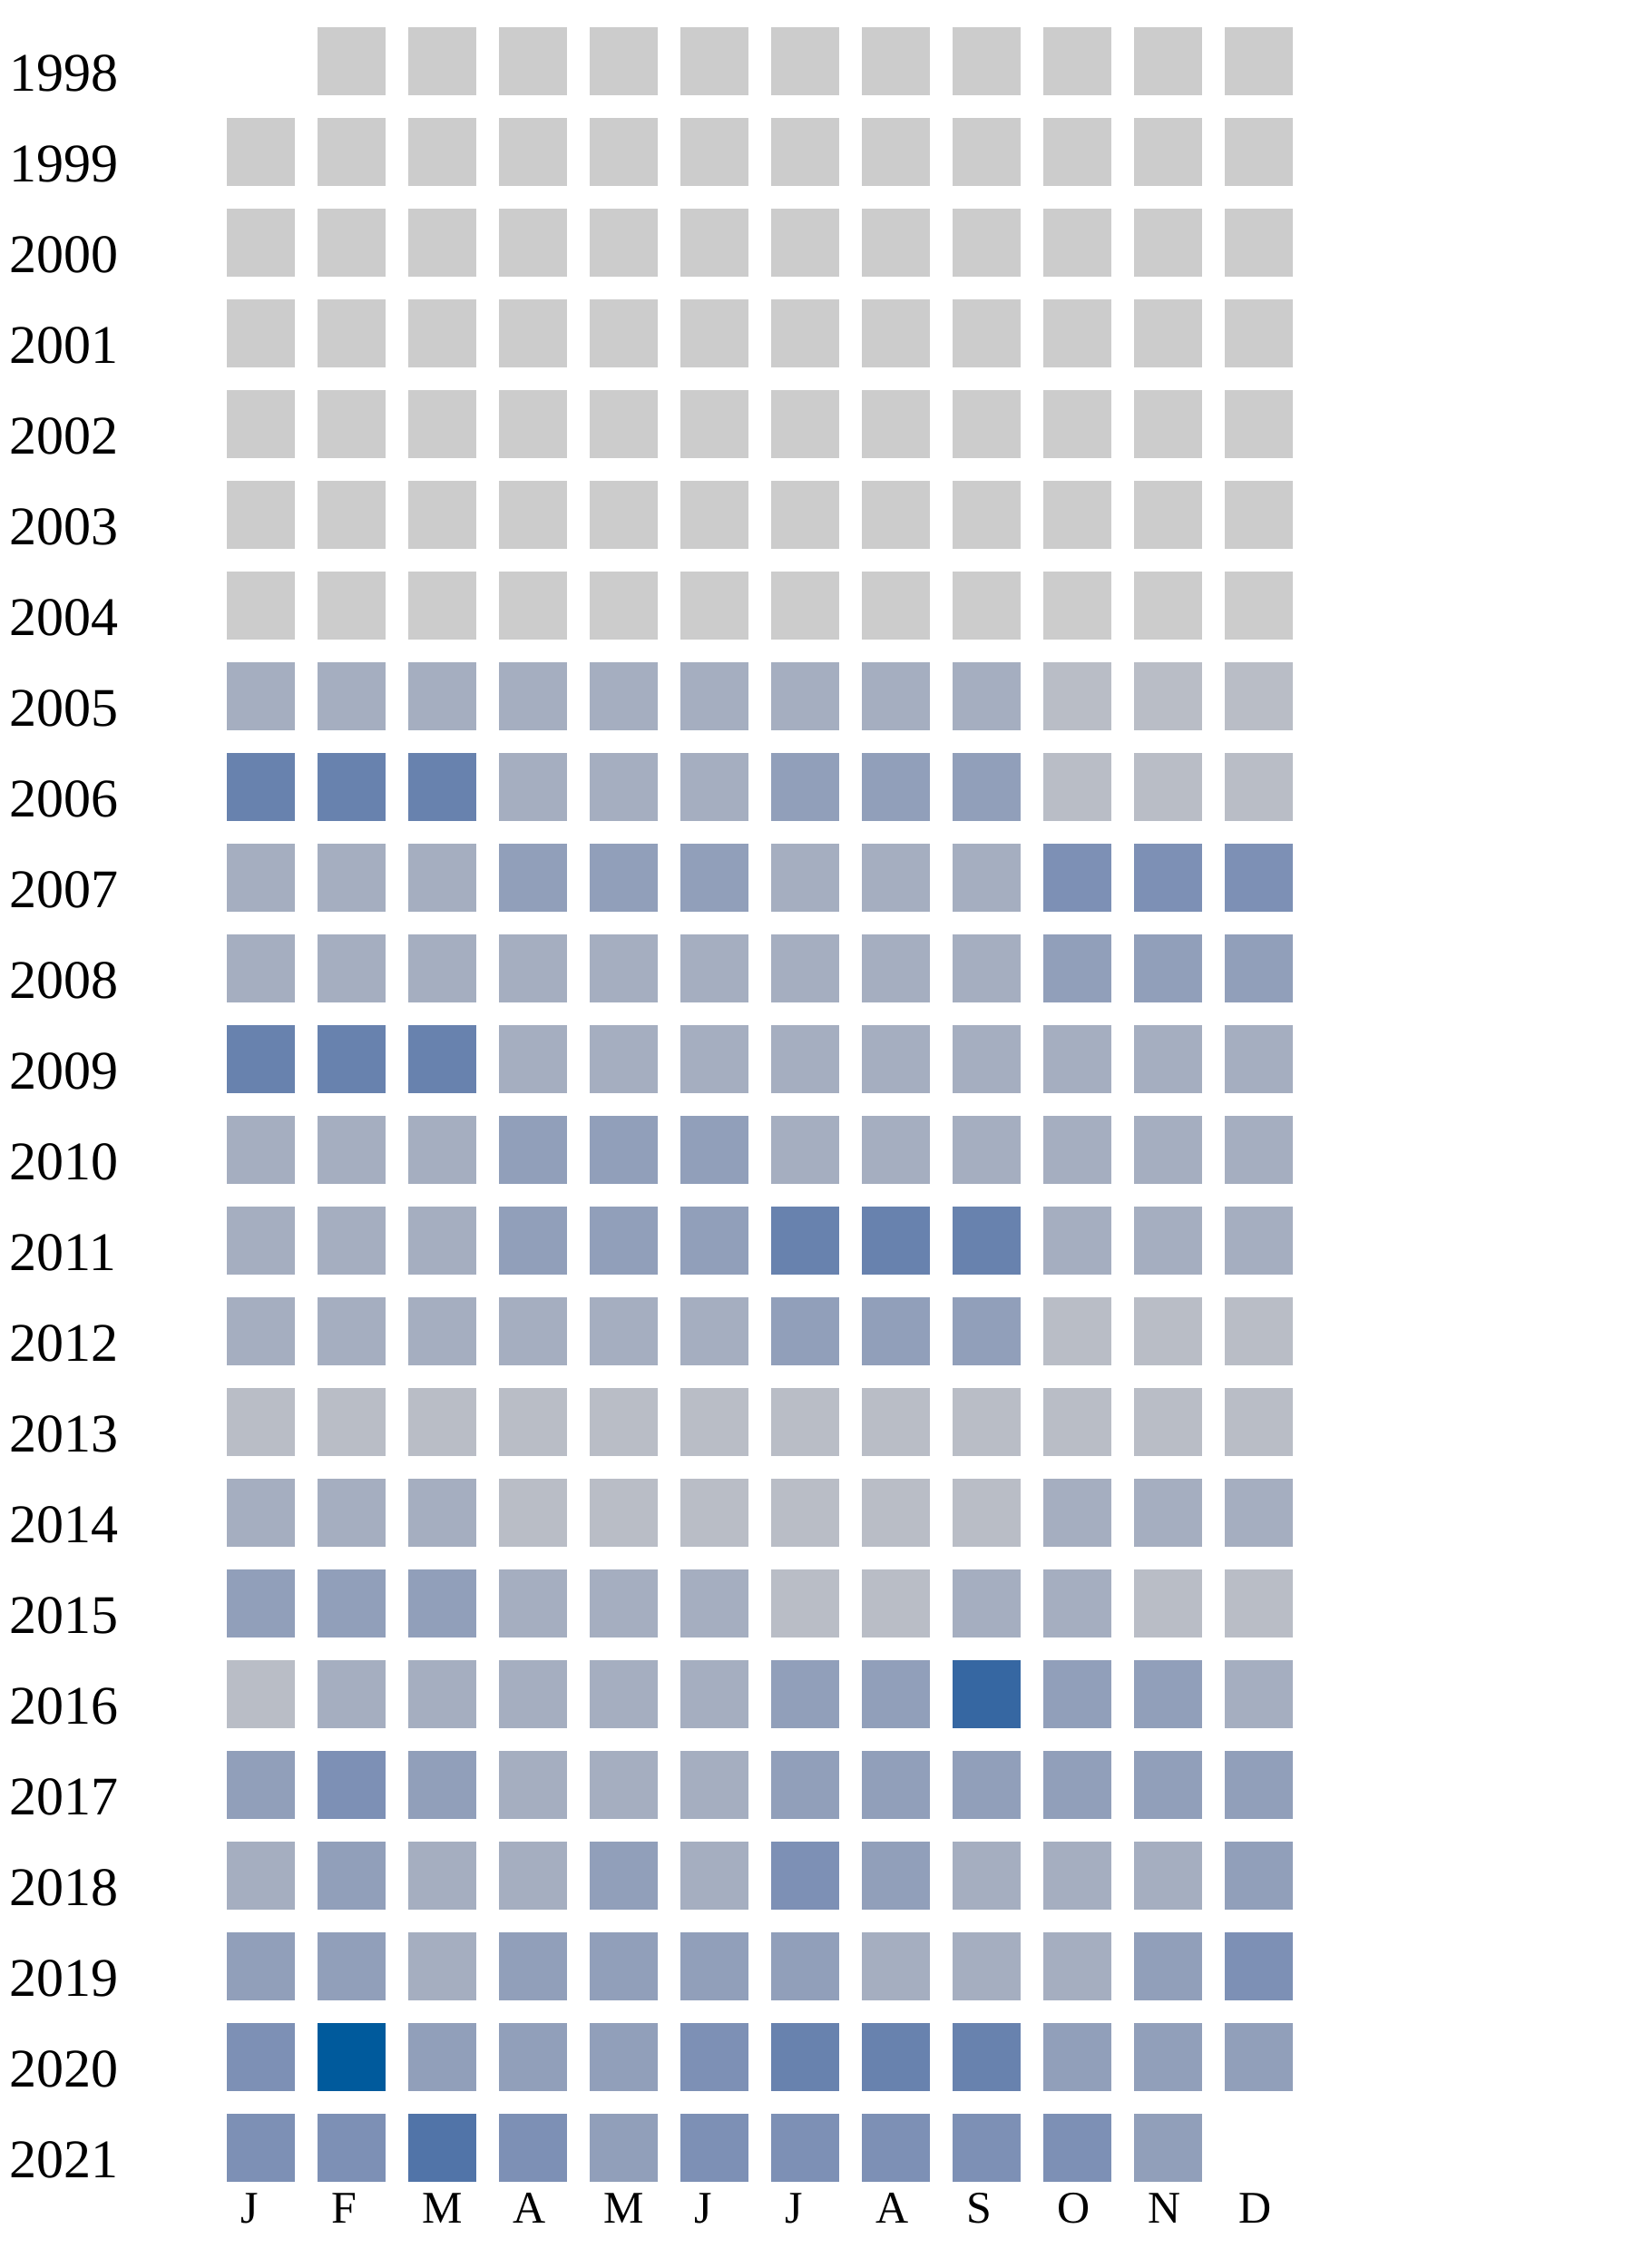
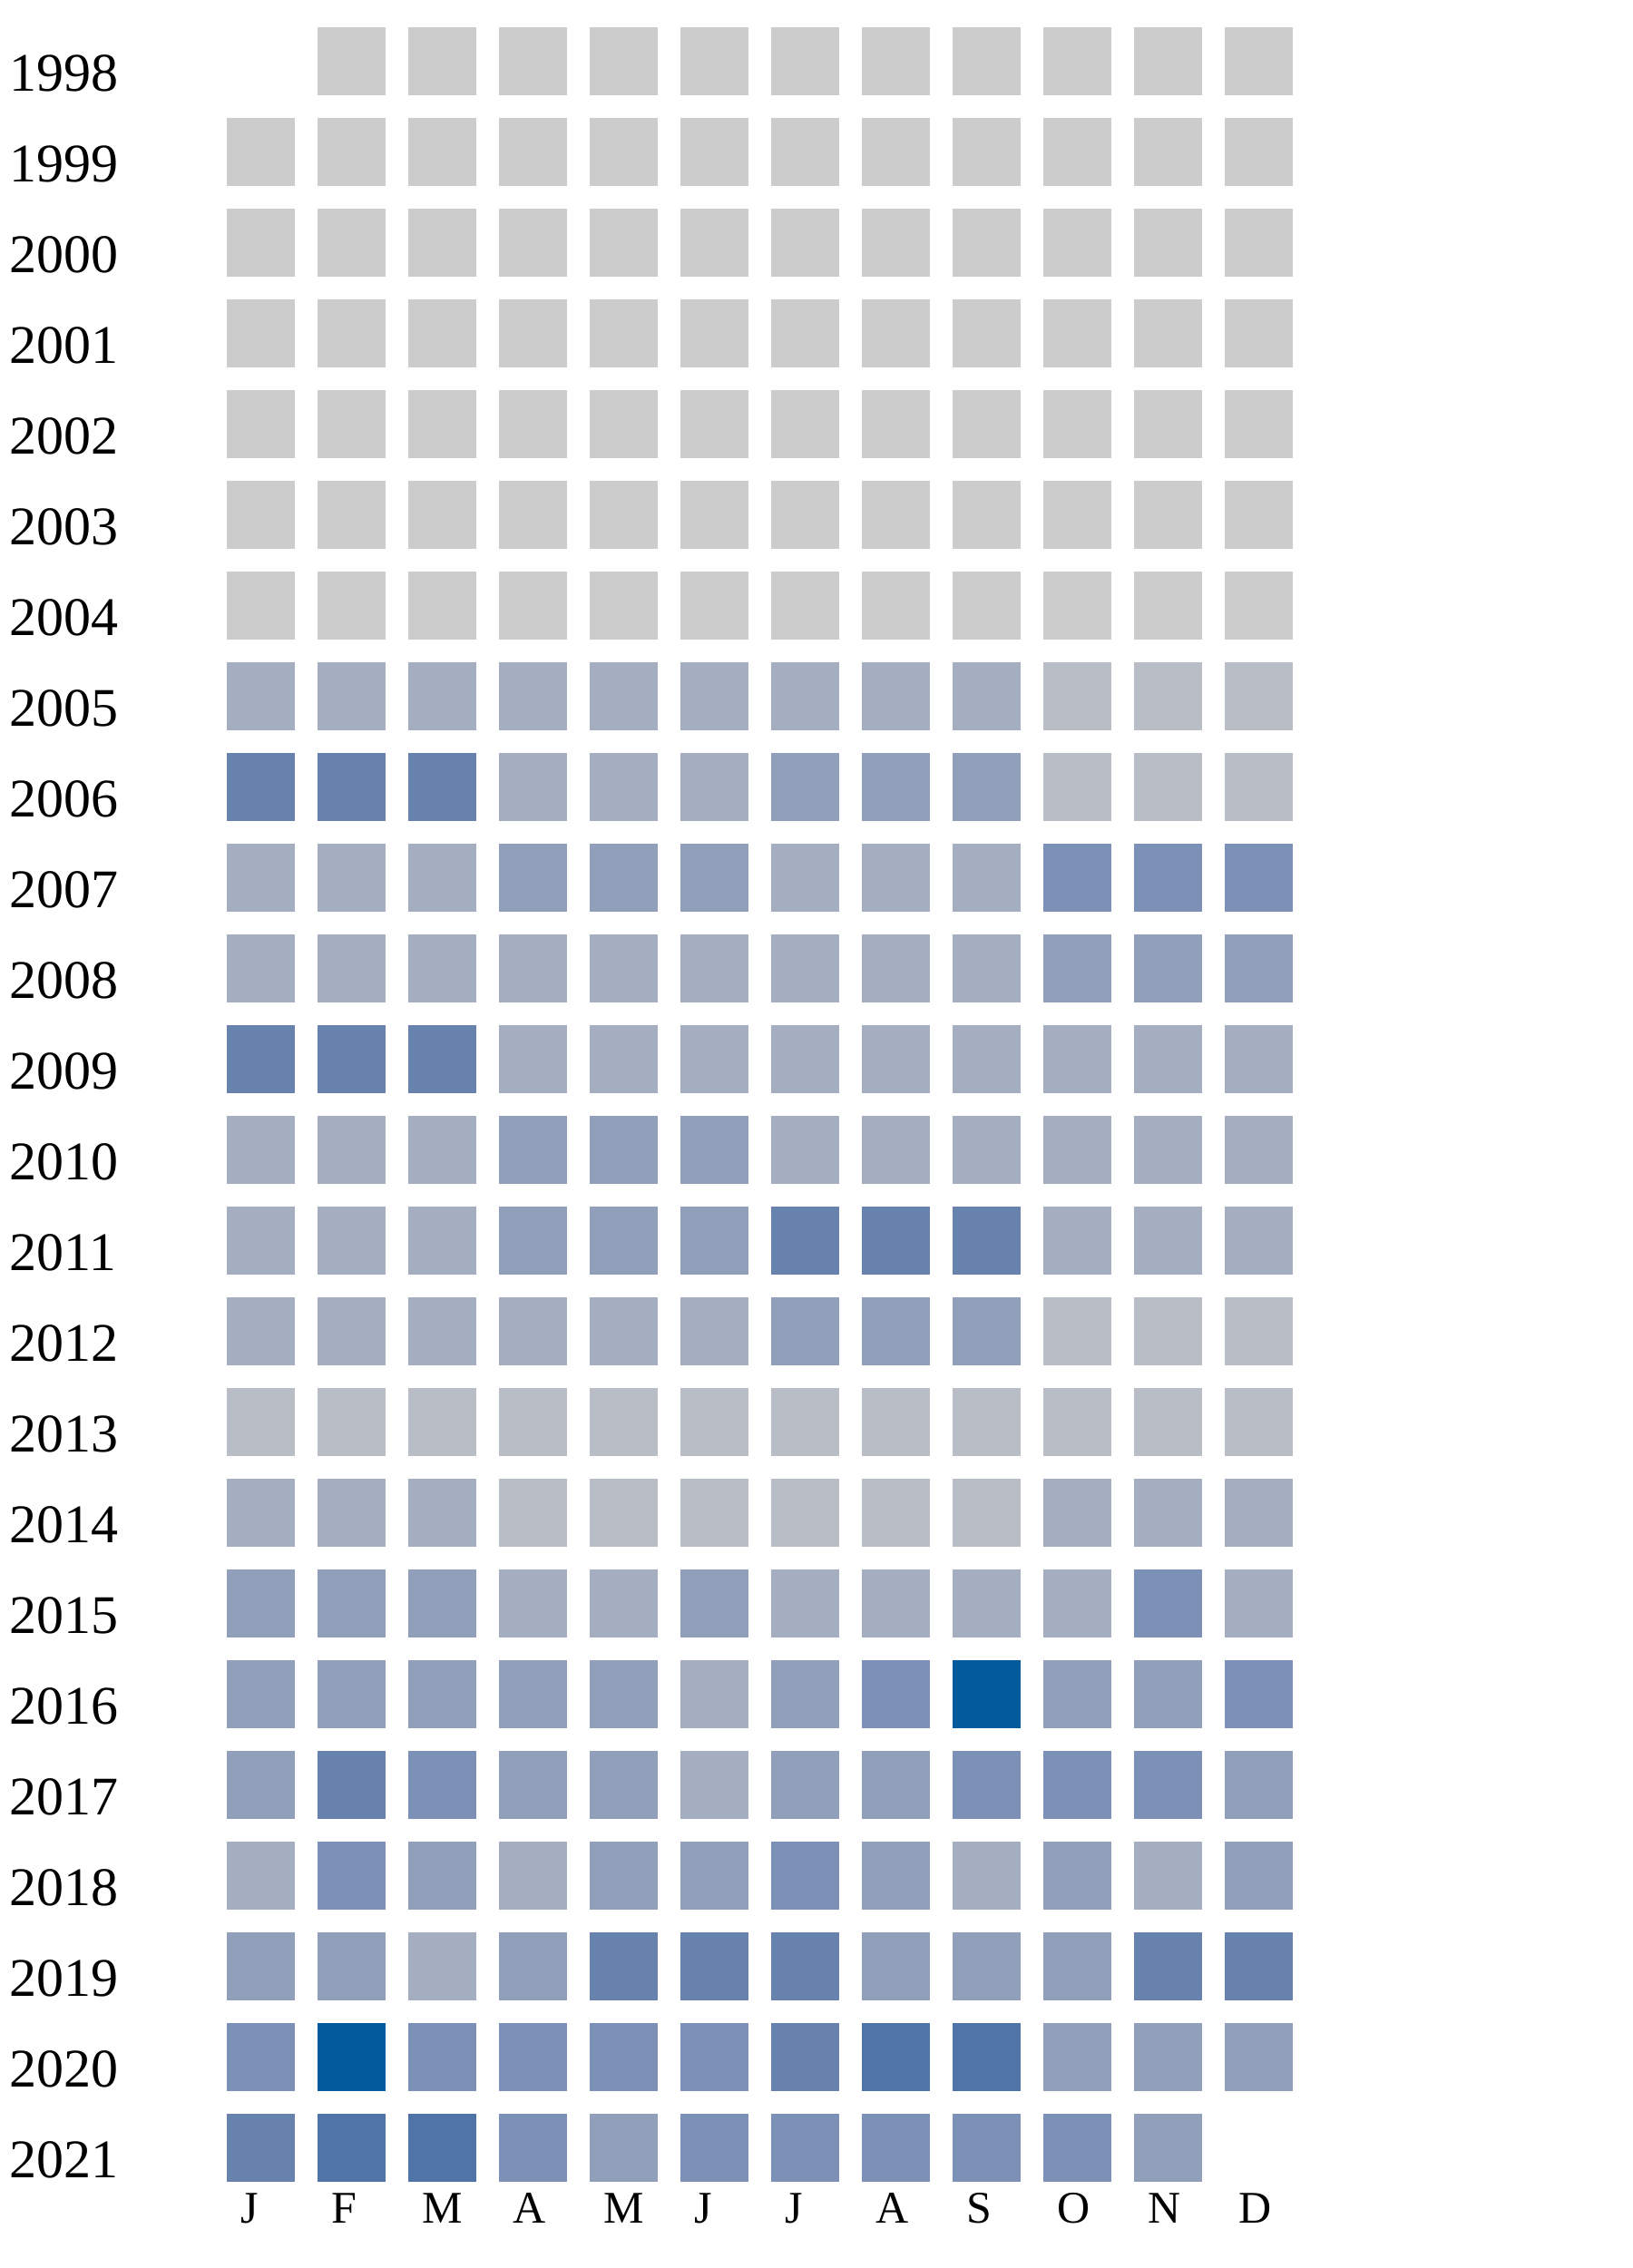
<svg xmlns="http://www.w3.org/2000/svg" width="360" height="500">
  <g transform="translate(0 0)">
    <text x="2" y="20">1998</text>
    <rect x="70" y="6" width="15" height="15" fill="#cccccc" />
    <rect x="90" y="6" width="15" height="15" fill="#cccccc" />
    <rect x="110" y="6" width="15" height="15" fill="#cccccc" />
    <rect x="130" y="6" width="15" height="15" fill="#cccccc" />
    <rect x="150" y="6" width="15" height="15" fill="#cccccc" />
    <rect x="170" y="6" width="15" height="15" fill="#cccccc" />
    <rect x="190" y="6" width="15" height="15" fill="#cccccc" />
    <rect x="210" y="6" width="15" height="15" fill="#cccccc" />
    <rect x="230" y="6" width="15" height="15" fill="#cccccc" />
    <rect x="250" y="6" width="15" height="15" fill="#cccccc" />
    <rect x="270" y="6" width="15" height="15" fill="#cccccc" />
  </g>
  <g transform="translate(0 20)">
    <text x="2" y="20">1999</text>
    <rect x="50" y="6" width="15" height="15" fill="#cccccc" />
    <rect x="70" y="6" width="15" height="15" fill="#cccccc" />
    <rect x="90" y="6" width="15" height="15" fill="#cccccc" />
    <rect x="110" y="6" width="15" height="15" fill="#cccccc" />
    <rect x="130" y="6" width="15" height="15" fill="#cccccc" />
    <rect x="150" y="6" width="15" height="15" fill="#cccccc" />
    <rect x="170" y="6" width="15" height="15" fill="#cccccc" />
    <rect x="190" y="6" width="15" height="15" fill="#cccccc" />
    <rect x="210" y="6" width="15" height="15" fill="#cccccc" />
    <rect x="230" y="6" width="15" height="15" fill="#cccccc" />
    <rect x="250" y="6" width="15" height="15" fill="#cccccc" />
    <rect x="270" y="6" width="15" height="15" fill="#cccccc" />
  </g>
  <g transform="translate(0 40)">
    <text x="2" y="20">2000</text>
    <rect x="50" y="6" width="15" height="15" fill="#cccccc" />
    <rect x="70" y="6" width="15" height="15" fill="#cccccc" />
    <rect x="90" y="6" width="15" height="15" fill="#cccccc" />
    <rect x="110" y="6" width="15" height="15" fill="#cccccc" />
    <rect x="130" y="6" width="15" height="15" fill="#cccccc" />
    <rect x="150" y="6" width="15" height="15" fill="#cccccc" />
    <rect x="170" y="6" width="15" height="15" fill="#cccccc" />
    <rect x="190" y="6" width="15" height="15" fill="#cccccc" />
    <rect x="210" y="6" width="15" height="15" fill="#cccccc" />
    <rect x="230" y="6" width="15" height="15" fill="#cccccc" />
    <rect x="250" y="6" width="15" height="15" fill="#cccccc" />
    <rect x="270" y="6" width="15" height="15" fill="#cccccc" />
  </g>
  <g transform="translate(0 60)">
    <text x="2" y="20">2001</text>
    <rect x="50" y="6" width="15" height="15" fill="#cccccc" />
    <rect x="70" y="6" width="15" height="15" fill="#cccccc" />
    <rect x="90" y="6" width="15" height="15" fill="#cccccc" />
    <rect x="110" y="6" width="15" height="15" fill="#cccccc" />
    <rect x="130" y="6" width="15" height="15" fill="#cccccc" />
    <rect x="150" y="6" width="15" height="15" fill="#cccccc" />
    <rect x="170" y="6" width="15" height="15" fill="#cccccc" />
    <rect x="190" y="6" width="15" height="15" fill="#cccccc" />
    <rect x="210" y="6" width="15" height="15" fill="#cccccc" />
    <rect x="230" y="6" width="15" height="15" fill="#cccccc" />
    <rect x="250" y="6" width="15" height="15" fill="#cccccc" />
    <rect x="270" y="6" width="15" height="15" fill="#cccccc" />
  </g>
  <g transform="translate(0 80)">
    <text x="2" y="20">2002</text>
    <rect x="50" y="6" width="15" height="15" fill="#cccccc" />
    <rect x="70" y="6" width="15" height="15" fill="#cccccc" />
    <rect x="90" y="6" width="15" height="15" fill="#cccccc" />
    <rect x="110" y="6" width="15" height="15" fill="#cccccc" />
    <rect x="130" y="6" width="15" height="15" fill="#cccccc" />
    <rect x="150" y="6" width="15" height="15" fill="#cccccc" />
    <rect x="170" y="6" width="15" height="15" fill="#cccccc" />
    <rect x="190" y="6" width="15" height="15" fill="#cccccc" />
    <rect x="210" y="6" width="15" height="15" fill="#cccccc" />
    <rect x="230" y="6" width="15" height="15" fill="#cccccc" />
    <rect x="250" y="6" width="15" height="15" fill="#cccccc" />
    <rect x="270" y="6" width="15" height="15" fill="#cccccc" />
  </g>
  <g transform="translate(0 100)">
    <text x="2" y="20">2003</text>
    <rect x="50" y="6" width="15" height="15" fill="#cccccc" />
    <rect x="70" y="6" width="15" height="15" fill="#cccccc" />
    <rect x="90" y="6" width="15" height="15" fill="#cccccc" />
    <rect x="110" y="6" width="15" height="15" fill="#cccccc" />
    <rect x="130" y="6" width="15" height="15" fill="#cccccc" />
    <rect x="150" y="6" width="15" height="15" fill="#cccccc" />
    <rect x="170" y="6" width="15" height="15" fill="#cccccc" />
    <rect x="190" y="6" width="15" height="15" fill="#cccccc" />
    <rect x="210" y="6" width="15" height="15" fill="#cccccc" />
    <rect x="230" y="6" width="15" height="15" fill="#cccccc" />
    <rect x="250" y="6" width="15" height="15" fill="#cccccc" />
    <rect x="270" y="6" width="15" height="15" fill="#cccccc" />
  </g>
  <g transform="translate(0 120)">
    <text x="2" y="20">2004</text>
    <rect x="50" y="6" width="15" height="15" fill="#cccccc" />
    <rect x="70" y="6" width="15" height="15" fill="#cccccc" />
    <rect x="90" y="6" width="15" height="15" fill="#cccccc" />
    <rect x="110" y="6" width="15" height="15" fill="#cccccc" />
    <rect x="130" y="6" width="15" height="15" fill="#cccccc" />
    <rect x="150" y="6" width="15" height="15" fill="#cccccc" />
    <rect x="170" y="6" width="15" height="15" fill="#cccccc" />
    <rect x="190" y="6" width="15" height="15" fill="#cccccc" />
    <rect x="210" y="6" width="15" height="15" fill="#cccccc" />
    <rect x="230" y="6" width="15" height="15" fill="#cccccc" />
    <rect x="250" y="6" width="15" height="15" fill="#cccccc" />
    <rect x="270" y="6" width="15" height="15" fill="#cccccc" />
  </g>
  <g transform="translate(0 140)">
    <text x="2" y="20">2005</text>
    <rect x="50" y="6" width="15" height="15" fill="#a5aec0" />
    <rect x="70" y="6" width="15" height="15" fill="#a5aec0" />
    <rect x="90" y="6" width="15" height="15" fill="#a5aec0" />
    <rect x="110" y="6" width="15" height="15" fill="#a5aec0" />
    <rect x="130" y="6" width="15" height="15" fill="#a5aec0" />
    <rect x="150" y="6" width="15" height="15" fill="#a5aec0" />
    <rect x="170" y="6" width="15" height="15" fill="#a5aec0" />
    <rect x="190" y="6" width="15" height="15" fill="#a5aec0" />
    <rect x="210" y="6" width="15" height="15" fill="#a5aec0" />
    <rect x="230" y="6" width="15" height="15" fill="#b9bdc6" />
    <rect x="250" y="6" width="15" height="15" fill="#b9bdc6" />
    <rect x="270" y="6" width="15" height="15" fill="#b9bdc6" />
  </g>
  <g transform="translate(0 160)">
    <text x="2" y="20">2006</text>
    <rect x="50" y="6" width="15" height="15" fill="#6882ae" />
    <rect x="70" y="6" width="15" height="15" fill="#6882ae" />
    <rect x="90" y="6" width="15" height="15" fill="#6882ae" />
    <rect x="110" y="6" width="15" height="15" fill="#a5aec0" />
    <rect x="130" y="6" width="15" height="15" fill="#a5aec0" />
    <rect x="150" y="6" width="15" height="15" fill="#a5aec0" />
    <rect x="170" y="6" width="15" height="15" fill="#919fba" />
    <rect x="190" y="6" width="15" height="15" fill="#919fba" />
    <rect x="210" y="6" width="15" height="15" fill="#919fba" />
    <rect x="230" y="6" width="15" height="15" fill="#b9bdc6" />
    <rect x="250" y="6" width="15" height="15" fill="#b9bdc6" />
    <rect x="270" y="6" width="15" height="15" fill="#b9bdc6" />
  </g>
  <g transform="translate(0 180)">
    <text x="2" y="20">2007</text>
    <rect x="50" y="6" width="15" height="15" fill="#a5aec0" />
    <rect x="70" y="6" width="15" height="15" fill="#a5aec0" />
    <rect x="90" y="6" width="15" height="15" fill="#a5aec0" />
    <rect x="110" y="6" width="15" height="15" fill="#919fba" />
    <rect x="130" y="6" width="15" height="15" fill="#919fba" />
    <rect x="150" y="6" width="15" height="15" fill="#919fba" />
    <rect x="170" y="6" width="15" height="15" fill="#a5aec0" />
    <rect x="190" y="6" width="15" height="15" fill="#a5aec0" />
    <rect x="210" y="6" width="15" height="15" fill="#a5aec0" />
    <rect x="230" y="6" width="15" height="15" fill="#7d90b5" />
    <rect x="250" y="6" width="15" height="15" fill="#7d90b5" />
    <rect x="270" y="6" width="15" height="15" fill="#7d90b5" />
  </g>
  <g transform="translate(0 200)">
    <text x="2" y="20">2008</text>
    <rect x="50" y="6" width="15" height="15" fill="#a5aec0" />
    <rect x="70" y="6" width="15" height="15" fill="#a5aec0" />
    <rect x="90" y="6" width="15" height="15" fill="#a5aec0" />
    <rect x="110" y="6" width="15" height="15" fill="#a5aec0" />
    <rect x="130" y="6" width="15" height="15" fill="#a5aec0" />
    <rect x="150" y="6" width="15" height="15" fill="#a5aec0" />
    <rect x="170" y="6" width="15" height="15" fill="#a5aec0" />
    <rect x="190" y="6" width="15" height="15" fill="#a5aec0" />
    <rect x="210" y="6" width="15" height="15" fill="#a5aec0" />
    <rect x="230" y="6" width="15" height="15" fill="#919fba" />
    <rect x="250" y="6" width="15" height="15" fill="#919fba" />
    <rect x="270" y="6" width="15" height="15" fill="#919fba" />
  </g>
  <g transform="translate(0 220)">
    <text x="2" y="20">2009</text>
    <rect x="50" y="6" width="15" height="15" fill="#6882ae" />
    <rect x="70" y="6" width="15" height="15" fill="#6882ae" />
    <rect x="90" y="6" width="15" height="15" fill="#6882ae" />
    <rect x="110" y="6" width="15" height="15" fill="#a5aec0" />
    <rect x="130" y="6" width="15" height="15" fill="#a5aec0" />
    <rect x="150" y="6" width="15" height="15" fill="#a5aec0" />
    <rect x="170" y="6" width="15" height="15" fill="#a5aec0" />
    <rect x="190" y="6" width="15" height="15" fill="#a5aec0" />
    <rect x="210" y="6" width="15" height="15" fill="#a5aec0" />
    <rect x="230" y="6" width="15" height="15" fill="#a5aec0" />
    <rect x="250" y="6" width="15" height="15" fill="#a5aec0" />
    <rect x="270" y="6" width="15" height="15" fill="#a5aec0" />
  </g>
  <g transform="translate(0 240)">
    <text x="2" y="20">2010</text>
    <rect x="50" y="6" width="15" height="15" fill="#a5aec0" />
    <rect x="70" y="6" width="15" height="15" fill="#a5aec0" />
    <rect x="90" y="6" width="15" height="15" fill="#a5aec0" />
    <rect x="110" y="6" width="15" height="15" fill="#919fba" />
    <rect x="130" y="6" width="15" height="15" fill="#919fba" />
    <rect x="150" y="6" width="15" height="15" fill="#919fba" />
    <rect x="170" y="6" width="15" height="15" fill="#a5aec0" />
    <rect x="190" y="6" width="15" height="15" fill="#a5aec0" />
    <rect x="210" y="6" width="15" height="15" fill="#a5aec0" />
    <rect x="230" y="6" width="15" height="15" fill="#a5aec0" />
    <rect x="250" y="6" width="15" height="15" fill="#a5aec0" />
    <rect x="270" y="6" width="15" height="15" fill="#a5aec0" />
  </g>
  <g transform="translate(0 260)">
    <text x="2" y="20">2011</text>
    <rect x="50" y="6" width="15" height="15" fill="#a5aec0" />
    <rect x="70" y="6" width="15" height="15" fill="#a5aec0" />
    <rect x="90" y="6" width="15" height="15" fill="#a5aec0" />
    <rect x="110" y="6" width="15" height="15" fill="#919fba" />
    <rect x="130" y="6" width="15" height="15" fill="#919fba" />
    <rect x="150" y="6" width="15" height="15" fill="#919fba" />
    <rect x="170" y="6" width="15" height="15" fill="#6882ae" />
    <rect x="190" y="6" width="15" height="15" fill="#6882ae" />
    <rect x="210" y="6" width="15" height="15" fill="#6882ae" />
    <rect x="230" y="6" width="15" height="15" fill="#a5aec0" />
    <rect x="250" y="6" width="15" height="15" fill="#a5aec0" />
    <rect x="270" y="6" width="15" height="15" fill="#a5aec0" />
  </g>
  <g transform="translate(0 280)">
    <text x="2" y="20">2012</text>
    <rect x="50" y="6" width="15" height="15" fill="#a5aec0" />
    <rect x="70" y="6" width="15" height="15" fill="#a5aec0" />
    <rect x="90" y="6" width="15" height="15" fill="#a5aec0" />
    <rect x="110" y="6" width="15" height="15" fill="#a5aec0" />
    <rect x="130" y="6" width="15" height="15" fill="#a5aec0" />
    <rect x="150" y="6" width="15" height="15" fill="#a5aec0" />
    <rect x="170" y="6" width="15" height="15" fill="#919fba" />
    <rect x="190" y="6" width="15" height="15" fill="#919fba" />
    <rect x="210" y="6" width="15" height="15" fill="#919fba" />
    <rect x="230" y="6" width="15" height="15" fill="#b9bdc6" />
    <rect x="250" y="6" width="15" height="15" fill="#b9bdc6" />
    <rect x="270" y="6" width="15" height="15" fill="#b9bdc6" />
  </g>
  <g transform="translate(0 300)">
    <text x="2" y="20">2013</text>
    <rect x="50" y="6" width="15" height="15" fill="#b9bdc6" />
    <rect x="70" y="6" width="15" height="15" fill="#b9bdc6" />
    <rect x="90" y="6" width="15" height="15" fill="#b9bdc6" />
    <rect x="110" y="6" width="15" height="15" fill="#b9bdc6" />
    <rect x="130" y="6" width="15" height="15" fill="#b9bdc6" />
    <rect x="150" y="6" width="15" height="15" fill="#b9bdc6" />
    <rect x="170" y="6" width="15" height="15" fill="#b9bdc6" />
    <rect x="190" y="6" width="15" height="15" fill="#b9bdc6" />
    <rect x="210" y="6" width="15" height="15" fill="#b9bdc6" />
    <rect x="230" y="6" width="15" height="15" fill="#b9bdc6" />
    <rect x="250" y="6" width="15" height="15" fill="#b9bdc6" />
    <rect x="270" y="6" width="15" height="15" fill="#b9bdc6" />
  </g>
  <g transform="translate(0 320)">
    <text x="2" y="20">2014</text>
    <rect x="50" y="6" width="15" height="15" fill="#a5aec0" />
    <rect x="70" y="6" width="15" height="15" fill="#a5aec0" />
    <rect x="90" y="6" width="15" height="15" fill="#a5aec0" />
    <rect x="110" y="6" width="15" height="15" fill="#b9bdc6" />
    <rect x="130" y="6" width="15" height="15" fill="#b9bdc6" />
    <rect x="150" y="6" width="15" height="15" fill="#b9bdc6" />
    <rect x="170" y="6" width="15" height="15" fill="#b9bdc6" />
    <rect x="190" y="6" width="15" height="15" fill="#b9bdc6" />
    <rect x="210" y="6" width="15" height="15" fill="#b9bdc6" />
    <rect x="230" y="6" width="15" height="15" fill="#a5aec0" />
    <rect x="250" y="6" width="15" height="15" fill="#a5aec0" />
    <rect x="270" y="6" width="15" height="15" fill="#a5aec0" />
  </g>
  <g transform="translate(0 340)">
    <text x="2" y="20">2015</text>
    <rect x="50" y="6" width="15" height="15" fill="#919fba" />
    <rect x="70" y="6" width="15" height="15" fill="#919fba" />
    <rect x="90" y="6" width="15" height="15" fill="#919fba" />
    <rect x="110" y="6" width="15" height="15" fill="#a5aec0" />
    <rect x="130" y="6" width="15" height="15" fill="#a5aec0" />
-     <rect x="150" y="6" width="15" height="15" fill="#a5aec0" />
-     <rect x="170" y="6" width="15" height="15" fill="#b9bdc6" />
-     <rect x="190" y="6" width="15" height="15" fill="#b9bdc6" />
-     <rect x="210" y="6" width="15" height="15" fill="#a5aec0" />
-     <rect x="230" y="6" width="15" height="15" fill="#a5aec0" />
-     <rect x="250" y="6" width="15" height="15" fill="#b9bdc6" />
-     <rect x="270" y="6" width="15" height="15" fill="#b9bdc6" />
+     <rect x="150" y="6" width="15" height="15" fill="#919fba" />
+     <rect x="170" y="6" width="15" height="15" fill="#a5aec0" />
+     <rect x="190" y="6" width="15" height="15" fill="#a5aec0" />
+     <rect x="210" y="6" width="15" height="15" fill="#a5aec0" />
+     <rect x="230" y="6" width="15" height="15" fill="#a5aec0" />
+     <rect x="250" y="6" width="15" height="15" fill="#7d90b5" />
+     <rect x="270" y="6" width="15" height="15" fill="#a5aec0" />
  </g>
  <g transform="translate(0 360)">
    <text x="2" y="20">2016</text>
-     <rect x="50" y="6" width="15" height="15" fill="#b9bdc6" />
-     <rect x="70" y="6" width="15" height="15" fill="#a5aec0" />
-     <rect x="90" y="6" width="15" height="15" fill="#a5aec0" />
-     <rect x="110" y="6" width="15" height="15" fill="#a5aec0" />
-     <rect x="130" y="6" width="15" height="15" fill="#a5aec0" />
+     <rect x="50" y="6" width="15" height="15" fill="#919fba" />
+     <rect x="70" y="6" width="15" height="15" fill="#919fba" />
+     <rect x="90" y="6" width="15" height="15" fill="#919fba" />
+     <rect x="110" y="6" width="15" height="15" fill="#919fba" />
+     <rect x="130" y="6" width="15" height="15" fill="#919fba" />
    <rect x="150" y="6" width="15" height="15" fill="#a5aec0" />
    <rect x="170" y="6" width="15" height="15" fill="#919fba" />
-     <rect x="190" y="6" width="15" height="15" fill="#919fba" />
-     <rect x="210" y="6" width="15" height="15" fill="#3667a2" />
+     <rect x="190" y="6" width="15" height="15" fill="#7d90b5" />
+     <rect x="210" y="6" width="15" height="15" fill="#005a9c" />
    <rect x="230" y="6" width="15" height="15" fill="#919fba" />
    <rect x="250" y="6" width="15" height="15" fill="#919fba" />
-     <rect x="270" y="6" width="15" height="15" fill="#a5aec0" />
+     <rect x="270" y="6" width="15" height="15" fill="#7d90b5" />
  </g>
  <g transform="translate(0 380)">
    <text x="2" y="20">2017</text>
    <rect x="50" y="6" width="15" height="15" fill="#919fba" />
+     <rect x="70" y="6" width="15" height="15" fill="#6882ae" />
+     <rect x="90" y="6" width="15" height="15" fill="#7d90b5" />
+     <rect x="110" y="6" width="15" height="15" fill="#919fba" />
+     <rect x="130" y="6" width="15" height="15" fill="#919fba" />
+     <rect x="150" y="6" width="15" height="15" fill="#a5aec0" />
+     <rect x="170" y="6" width="15" height="15" fill="#919fba" />
+     <rect x="190" y="6" width="15" height="15" fill="#919fba" />
+     <rect x="210" y="6" width="15" height="15" fill="#7d90b5" />
+     <rect x="230" y="6" width="15" height="15" fill="#7d90b5" />
+     <rect x="250" y="6" width="15" height="15" fill="#7d90b5" />
+     <rect x="270" y="6" width="15" height="15" fill="#919fba" />
+   </g>
+   <g transform="translate(0 400)">
+     <text x="2" y="20">2018</text>
+     <rect x="50" y="6" width="15" height="15" fill="#a5aec0" />
    <rect x="70" y="6" width="15" height="15" fill="#7d90b5" />
    <rect x="90" y="6" width="15" height="15" fill="#919fba" />
    <rect x="110" y="6" width="15" height="15" fill="#a5aec0" />
-     <rect x="130" y="6" width="15" height="15" fill="#a5aec0" />
-     <rect x="150" y="6" width="15" height="15" fill="#a5aec0" />
-     <rect x="170" y="6" width="15" height="15" fill="#919fba" />
-     <rect x="190" y="6" width="15" height="15" fill="#919fba" />
-     <rect x="210" y="6" width="15" height="15" fill="#919fba" />
-     <rect x="230" y="6" width="15" height="15" fill="#919fba" />
-     <rect x="250" y="6" width="15" height="15" fill="#919fba" />
-     <rect x="270" y="6" width="15" height="15" fill="#919fba" />
-   </g>
-   <g transform="translate(0 400)">
-     <text x="2" y="20">2018</text>
-     <rect x="50" y="6" width="15" height="15" fill="#a5aec0" />
-     <rect x="70" y="6" width="15" height="15" fill="#919fba" />
-     <rect x="90" y="6" width="15" height="15" fill="#a5aec0" />
-     <rect x="110" y="6" width="15" height="15" fill="#a5aec0" />
-     <rect x="130" y="6" width="15" height="15" fill="#919fba" />
-     <rect x="150" y="6" width="15" height="15" fill="#a5aec0" />
+     <rect x="130" y="6" width="15" height="15" fill="#919fba" />
+     <rect x="150" y="6" width="15" height="15" fill="#919fba" />
    <rect x="170" y="6" width="15" height="15" fill="#7d90b5" />
    <rect x="190" y="6" width="15" height="15" fill="#919fba" />
    <rect x="210" y="6" width="15" height="15" fill="#a5aec0" />
-     <rect x="230" y="6" width="15" height="15" fill="#a5aec0" />
+     <rect x="230" y="6" width="15" height="15" fill="#919fba" />
    <rect x="250" y="6" width="15" height="15" fill="#a5aec0" />
    <rect x="270" y="6" width="15" height="15" fill="#919fba" />
  </g>
  <g transform="translate(0 420)">
    <text x="2" y="20">2019</text>
    <rect x="50" y="6" width="15" height="15" fill="#919fba" />
    <rect x="70" y="6" width="15" height="15" fill="#919fba" />
    <rect x="90" y="6" width="15" height="15" fill="#a5aec0" />
    <rect x="110" y="6" width="15" height="15" fill="#919fba" />
-     <rect x="130" y="6" width="15" height="15" fill="#919fba" />
-     <rect x="150" y="6" width="15" height="15" fill="#919fba" />
-     <rect x="170" y="6" width="15" height="15" fill="#919fba" />
-     <rect x="190" y="6" width="15" height="15" fill="#a5aec0" />
-     <rect x="210" y="6" width="15" height="15" fill="#a5aec0" />
-     <rect x="230" y="6" width="15" height="15" fill="#a5aec0" />
-     <rect x="250" y="6" width="15" height="15" fill="#919fba" />
-     <rect x="270" y="6" width="15" height="15" fill="#7d90b5" />
+     <rect x="130" y="6" width="15" height="15" fill="#6882ae" />
+     <rect x="150" y="6" width="15" height="15" fill="#6882ae" />
+     <rect x="170" y="6" width="15" height="15" fill="#6882ae" />
+     <rect x="190" y="6" width="15" height="15" fill="#919fba" />
+     <rect x="210" y="6" width="15" height="15" fill="#919fba" />
+     <rect x="230" y="6" width="15" height="15" fill="#919fba" />
+     <rect x="250" y="6" width="15" height="15" fill="#6882ae" />
+     <rect x="270" y="6" width="15" height="15" fill="#6882ae" />
  </g>
  <g transform="translate(0 440)">
    <text x="2" y="20">2020</text>
    <rect x="50" y="6" width="15" height="15" fill="#7d90b5" />
    <rect x="70" y="6" width="15" height="15" fill="#005a9c" />
-     <rect x="90" y="6" width="15" height="15" fill="#919fba" />
-     <rect x="110" y="6" width="15" height="15" fill="#919fba" />
-     <rect x="130" y="6" width="15" height="15" fill="#919fba" />
+     <rect x="90" y="6" width="15" height="15" fill="#7d90b5" />
+     <rect x="110" y="6" width="15" height="15" fill="#7d90b5" />
+     <rect x="130" y="6" width="15" height="15" fill="#7d90b5" />
    <rect x="150" y="6" width="15" height="15" fill="#7d90b5" />
    <rect x="170" y="6" width="15" height="15" fill="#6882ae" />
-     <rect x="190" y="6" width="15" height="15" fill="#6882ae" />
-     <rect x="210" y="6" width="15" height="15" fill="#6882ae" />
+     <rect x="190" y="6" width="15" height="15" fill="#5174a8" />
+     <rect x="210" y="6" width="15" height="15" fill="#5174a8" />
    <rect x="230" y="6" width="15" height="15" fill="#919fba" />
    <rect x="250" y="6" width="15" height="15" fill="#919fba" />
    <rect x="270" y="6" width="15" height="15" fill="#919fba" />
  </g>
  <g transform="translate(0 460)">
    <text x="2" y="20">2021</text>
-     <rect x="50" y="6" width="15" height="15" fill="#7d90b5" />
-     <rect x="70" y="6" width="15" height="15" fill="#7d90b5" />
+     <rect x="50" y="6" width="15" height="15" fill="#6882ae" />
+     <rect x="70" y="6" width="15" height="15" fill="#5174a8" />
    <rect x="90" y="6" width="15" height="15" fill="#5174a8" />
    <rect x="110" y="6" width="15" height="15" fill="#7d90b5" />
    <rect x="130" y="6" width="15" height="15" fill="#919fba" />
    <rect x="150" y="6" width="15" height="15" fill="#7d90b5" />
    <rect x="170" y="6" width="15" height="15" fill="#7d90b5" />
    <rect x="190" y="6" width="15" height="15" fill="#7d90b5" />
    <rect x="210" y="6" width="15" height="15" fill="#7d90b5" />
    <rect x="230" y="6" width="15" height="15" fill="#7d90b5" />
    <rect x="250" y="6" width="15" height="15" fill="#919fba" />
  </g>
  <text style="font-size: 10px; text-align: center" x="53" y="490">J</text>
  <text style="font-size: 10px; text-align: center" x="73" y="490">F</text>
  <text style="font-size: 10px; text-align: center" x="93" y="490">M</text>
  <text style="font-size: 10px; text-align: center" x="113" y="490">A</text>
  <text style="font-size: 10px; text-align: center" x="133" y="490">M</text>
  <text style="font-size: 10px; text-align: center" x="153" y="490">J</text>
  <text style="font-size: 10px; text-align: center" x="173" y="490">J</text>
  <text style="font-size: 10px; text-align: center" x="193" y="490">A</text>
  <text style="font-size: 10px; text-align: center" x="213" y="490">S</text>
  <text style="font-size: 10px; text-align: center" x="233" y="490">O</text>
  <text style="font-size: 10px; text-align: center" x="253" y="490">N</text>
  <text style="font-size: 10px; text-align: center" x="273" y="490">D</text>
  <text style="font-size: 10px;" x="155" y="509">Less</text>
  <rect fill="#b9bdc6" width="10" height="10" x="180" y="500" />
  <rect fill="#919fba" width="10" height="10" x="195" y="500" />
  <rect fill="#6882ae" width="10" height="10" x="210" y="500" />
  <rect fill="#005a9c" width="10" height="10" x="225" y="500" />
  <text x="240" y="509" style="font-size: 10px;">More</text>
</svg>
